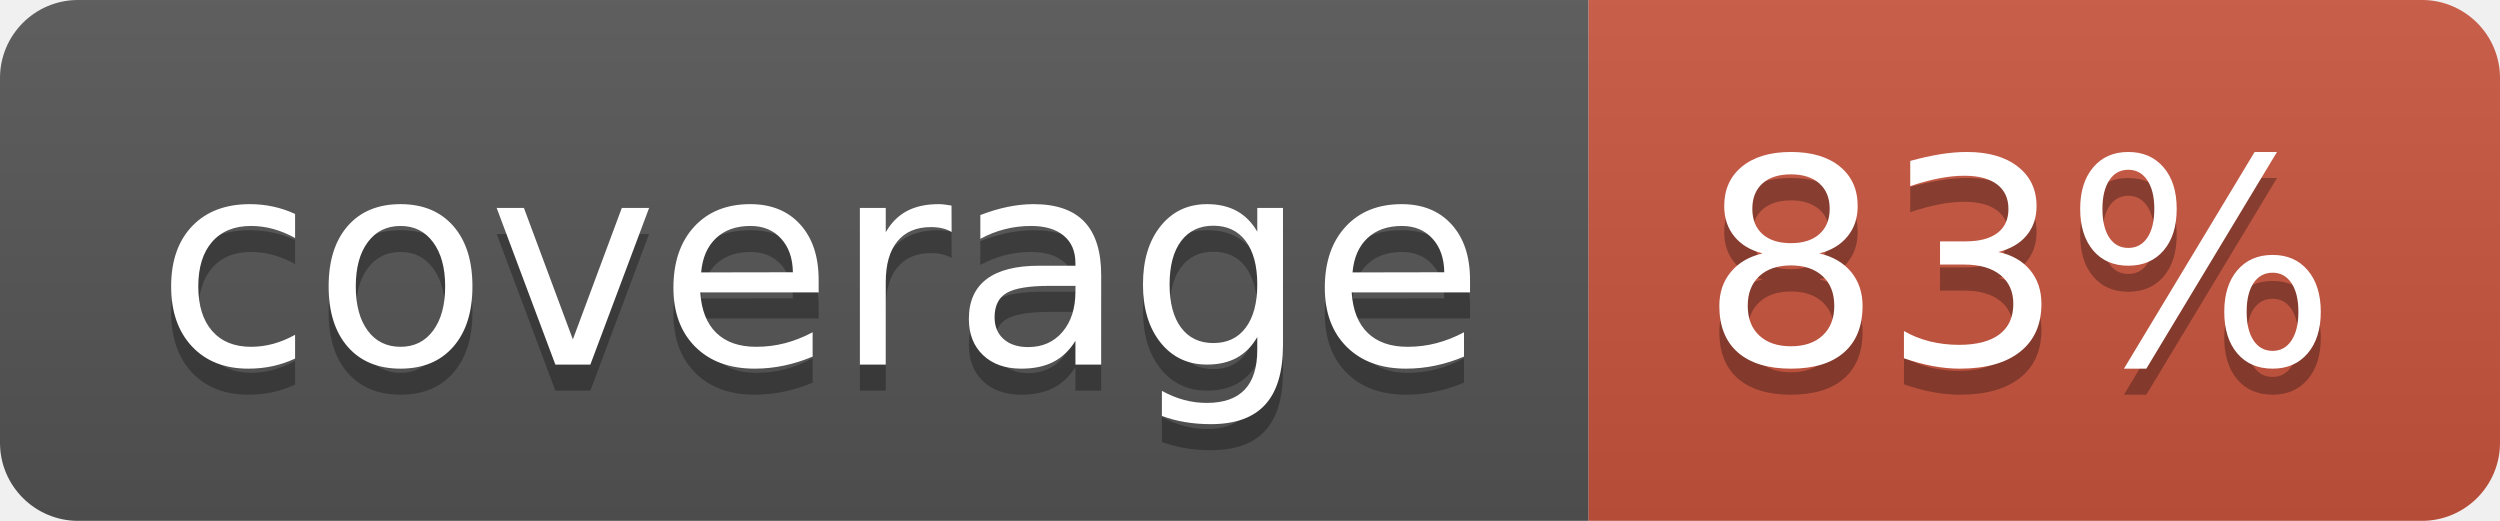
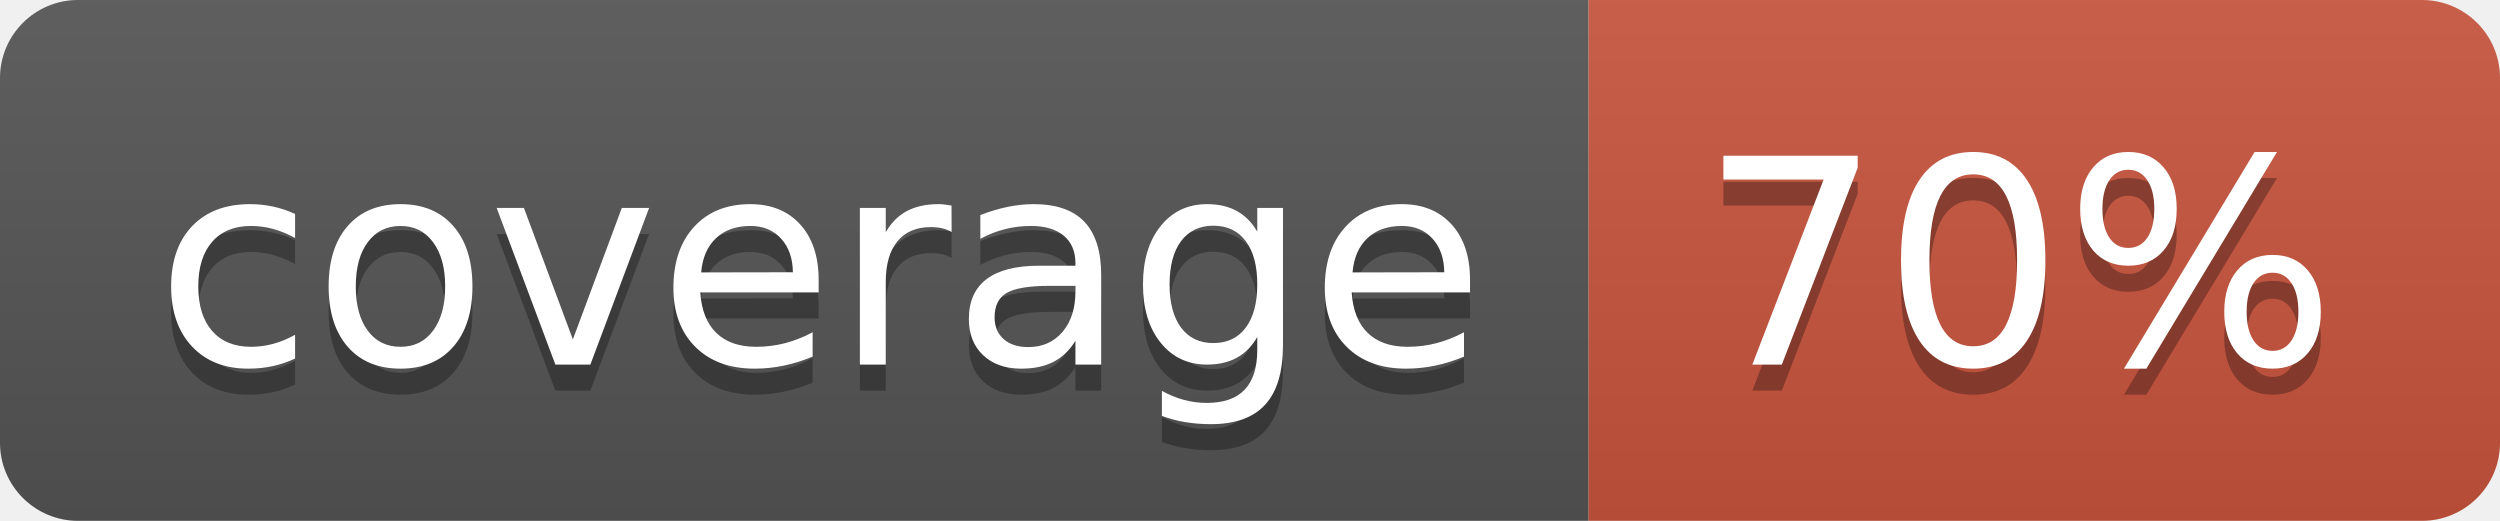
<svg xmlns="http://www.w3.org/2000/svg" width="96" height="20">
  <linearGradient id="b" x2="0" y2="100%">
    <stop offset="0" stop-color="#bbb" stop-opacity=".1" />
    <stop offset="1" stop-opacity=".1" />
  </linearGradient>
  <clipPath id="a">
    <rect width="96" height="20" rx="3" fill="#fff" />
  </clipPath>
  <g clip-path="url(#a)">
    <path fill="#555" d="M0 0h61v20H0z" />
    <path fill="#CA553E" d="M61 0h35v20H61z" />
    <path fill="url(#b)" d="M0 0h96v20H0z" />
  </g>
  <g fill="#fff" text-anchor="middle" font-family="DejaVu Sans,Verdana,Geneva,sans-serif" font-size="110">
    <text x="315" y="150" fill="#010101" fill-opacity=".3" transform="scale(.1)" textLength="510">coverage</text>
    <text x="315" y="140" transform="scale(.1)" textLength="510">coverage</text>
-     <text x="775" y="150" fill="#010101" fill-opacity=".3" transform="scale(.1)" textLength="250">83%</text>
-     <text x="775" y="140" transform="scale(.1)" textLength="250">83%</text>
+     <text x="775" y="150" fill="#010101" fill-opacity=".3" transform="scale(.1)" textLength="250">70%</text>
+     <text x="775" y="140" transform="scale(.1)" textLength="250">70%</text>
  </g>
</svg>
